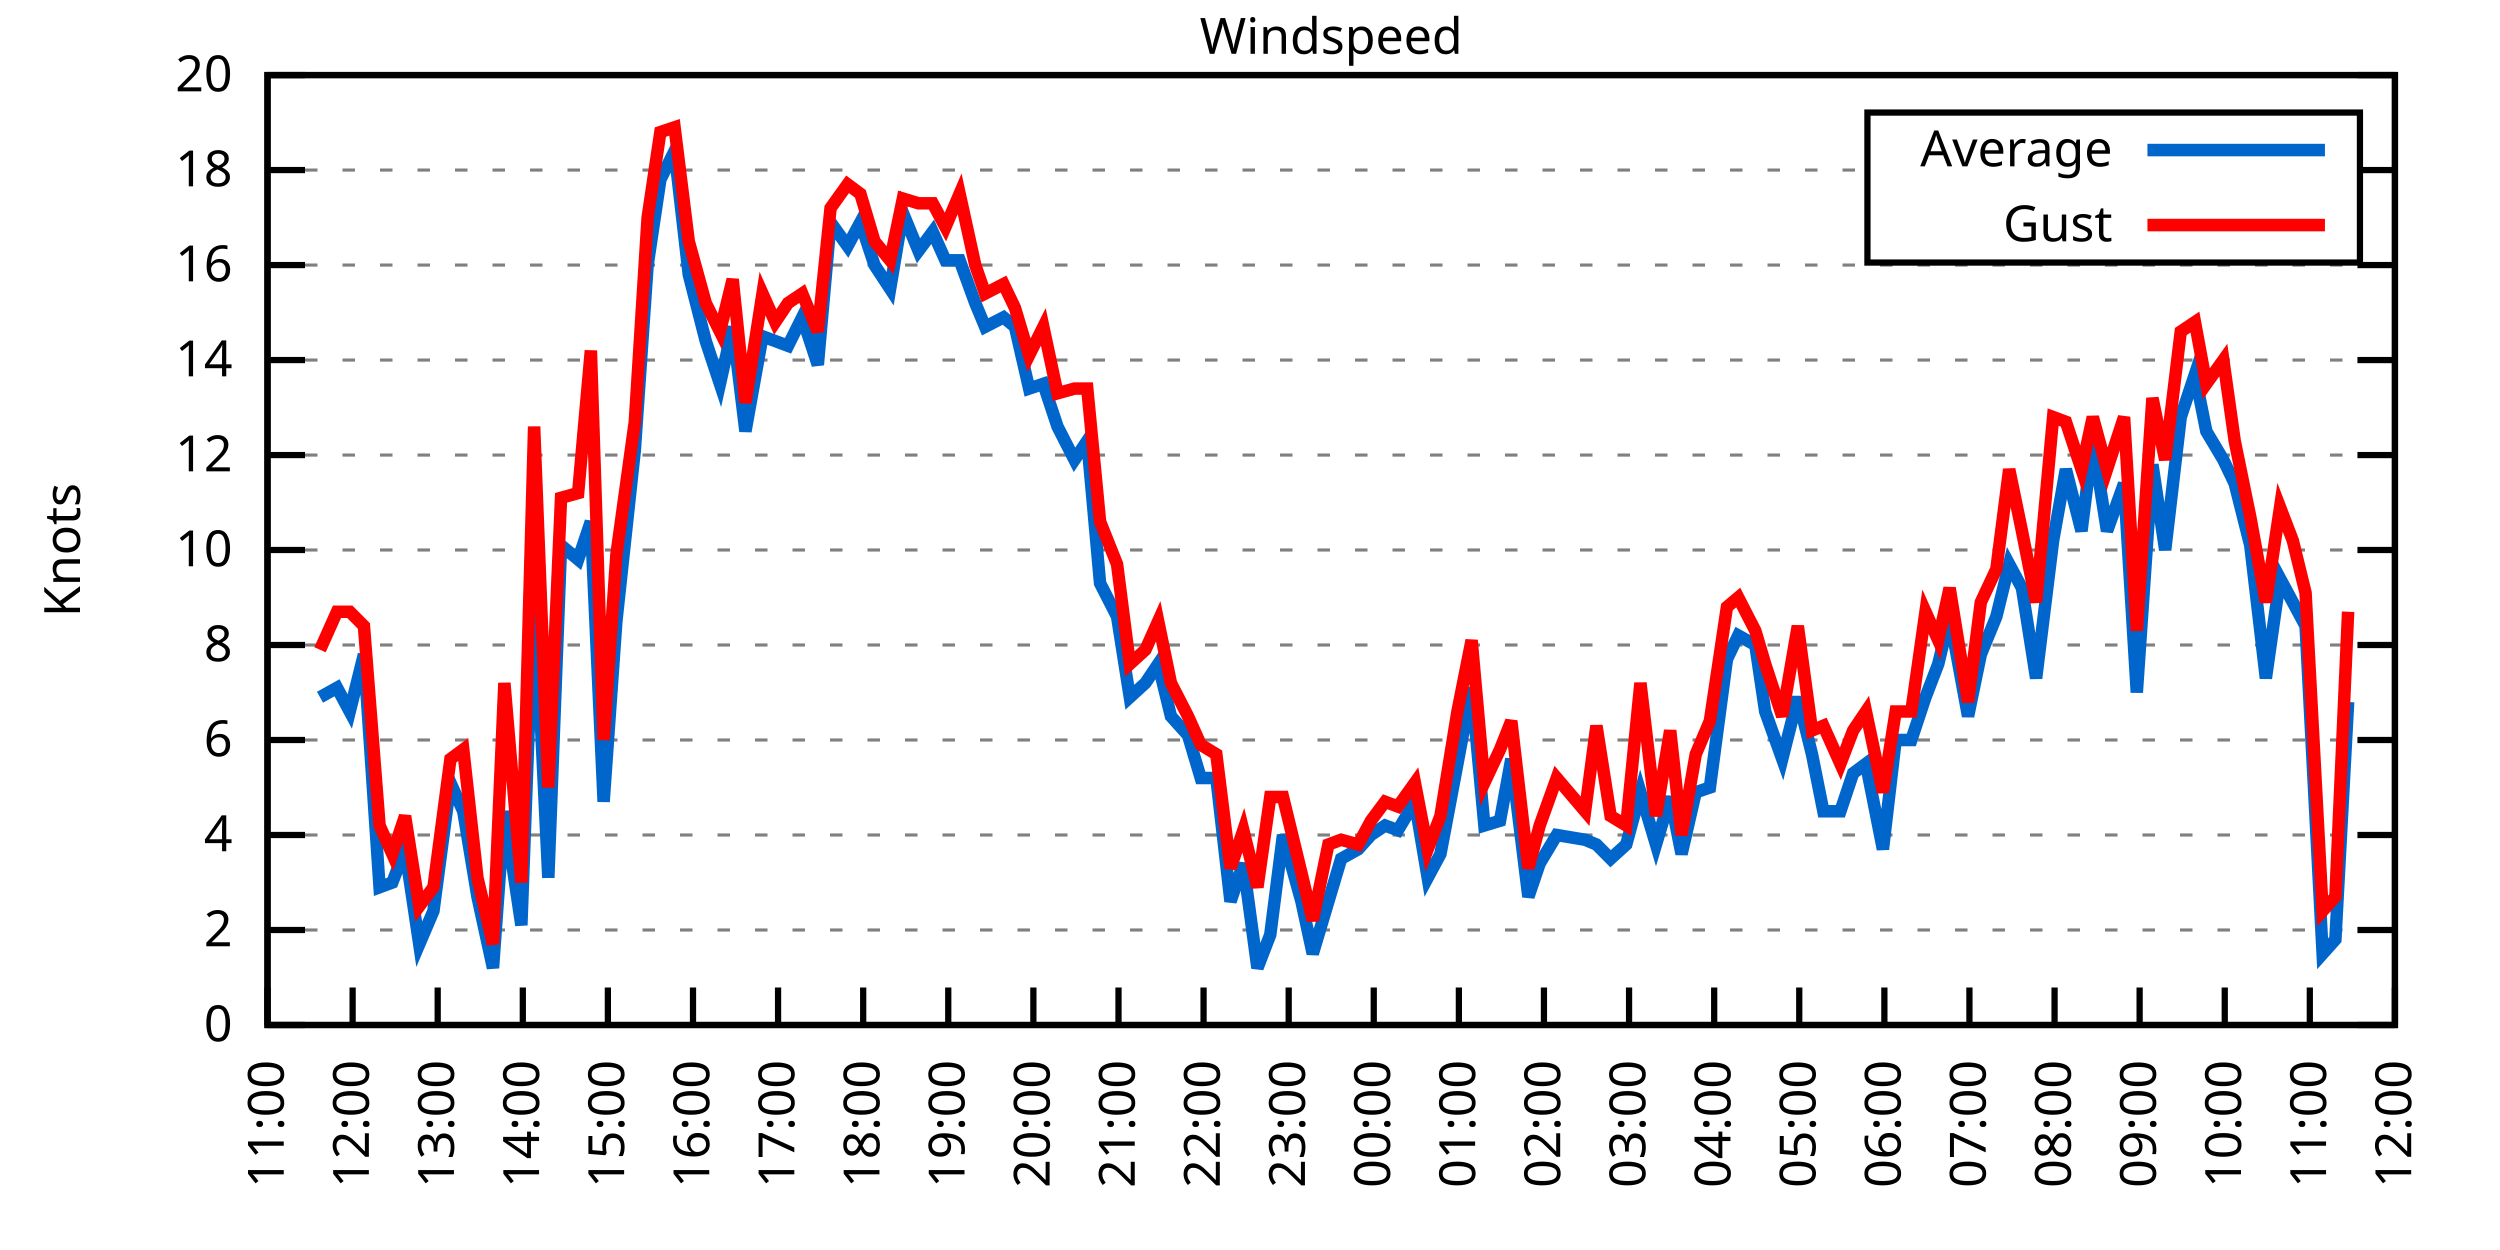
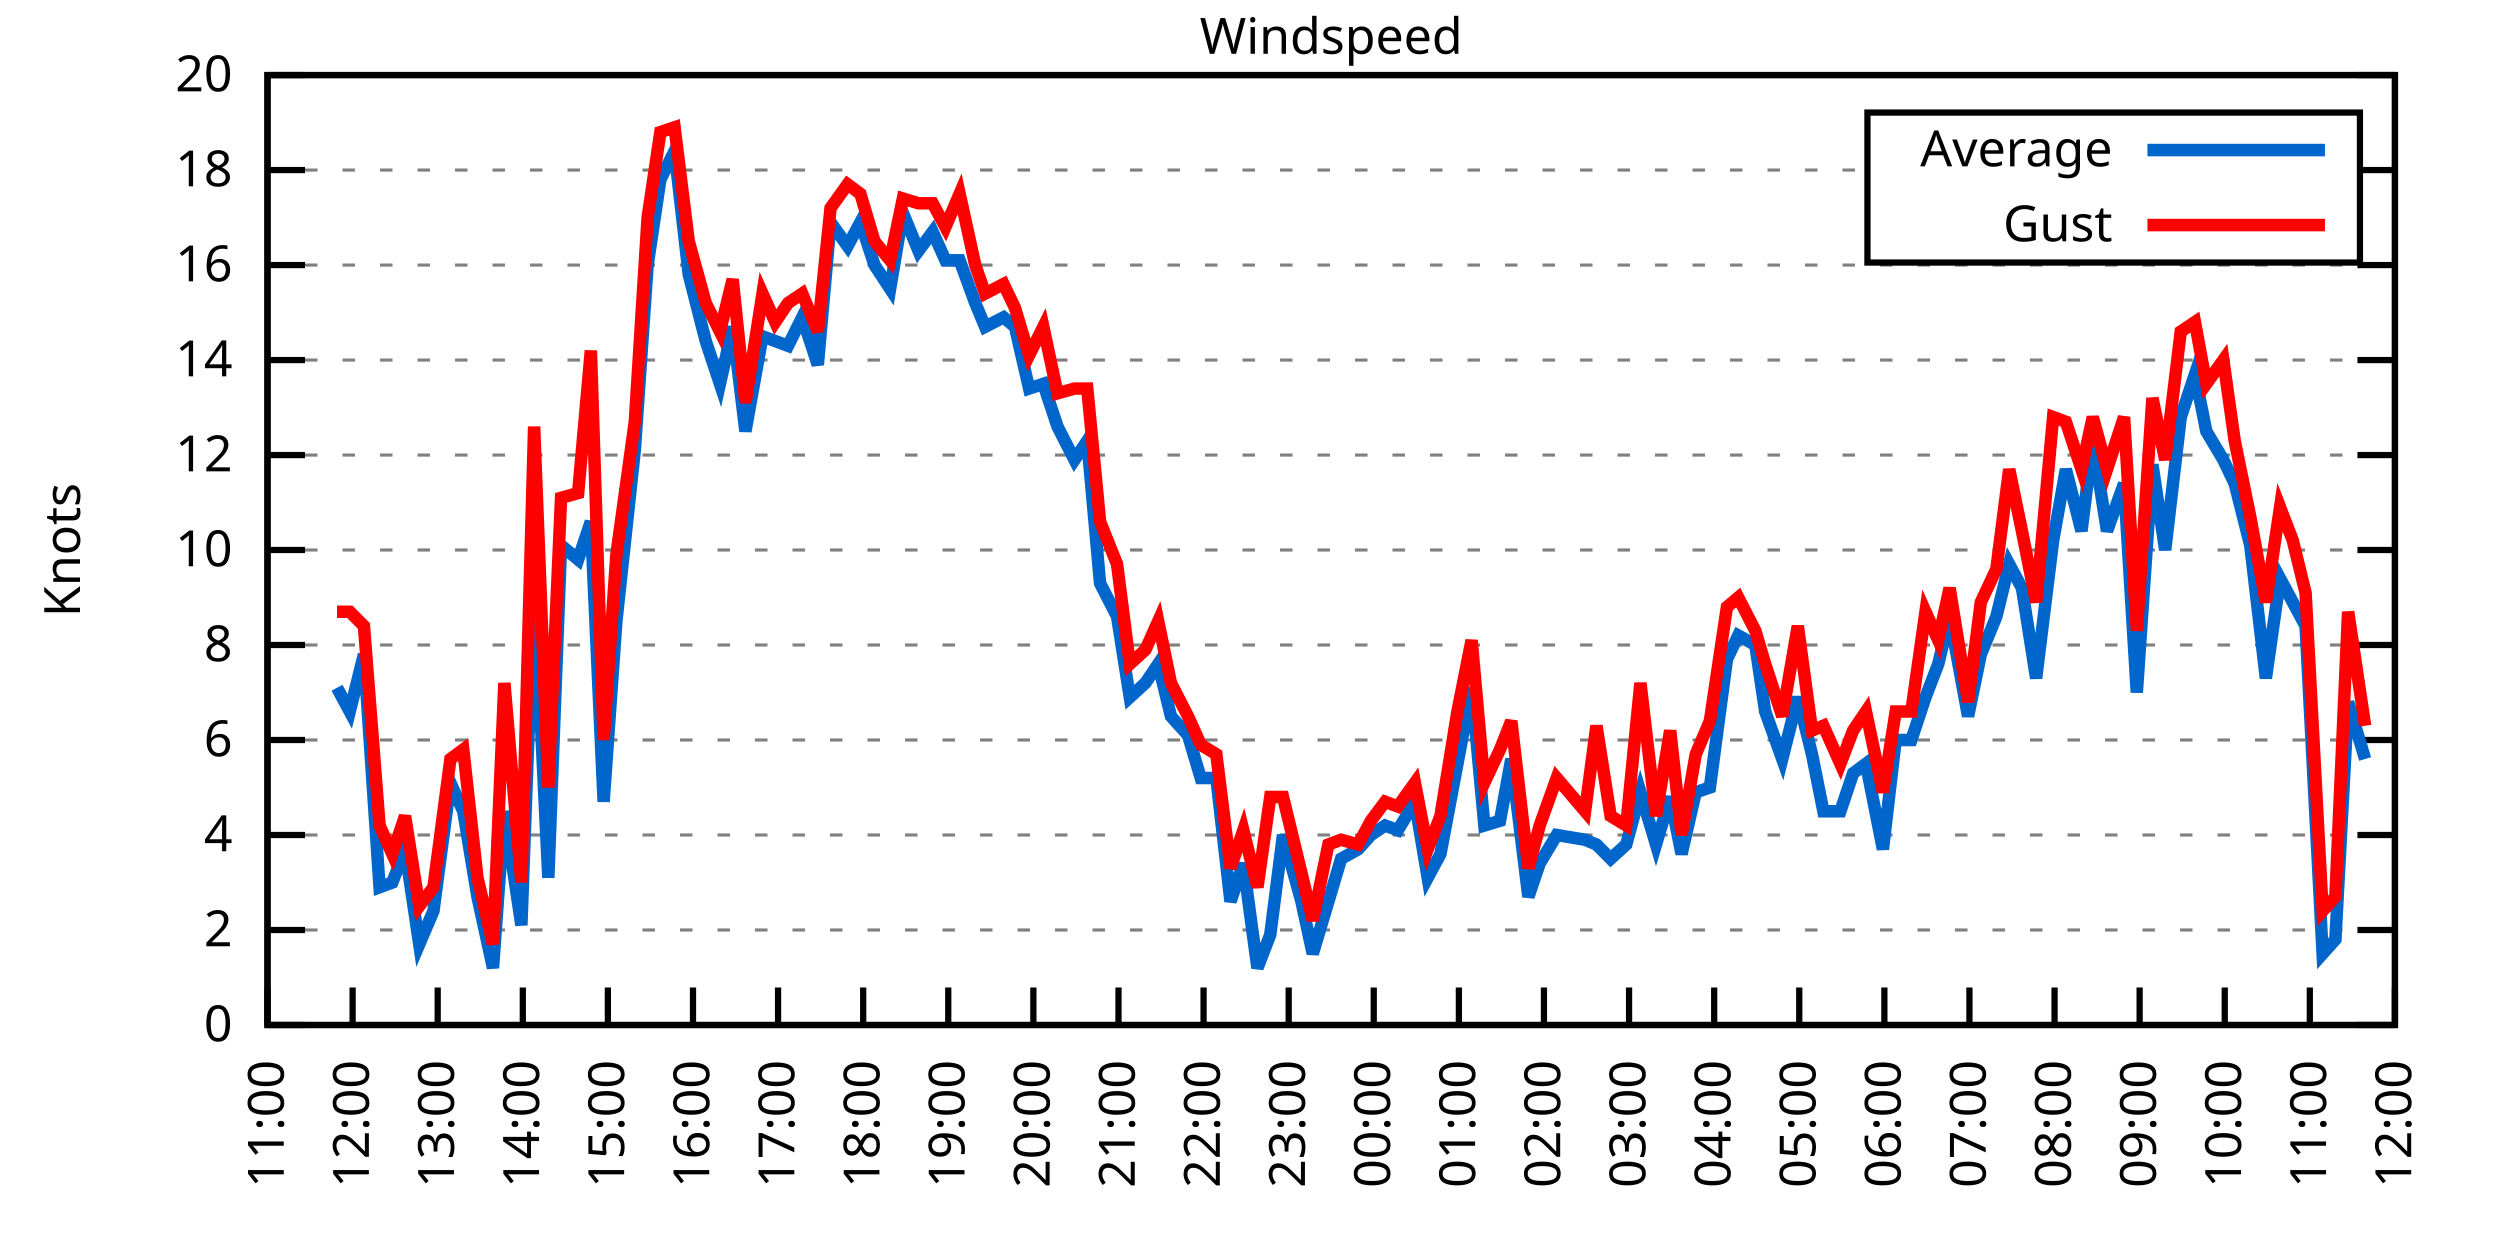
<svg xmlns="http://www.w3.org/2000/svg" xmlns:xlink="http://www.w3.org/1999/xlink" width="400" height="200" viewBox="0 0 400 200">
  <g id="gnuplot_canvas">
    <rect x="0" y="0" width="400" height="200" fill="none" />
    <defs>
      <circle id="gpDot" r="0.5" stroke-width="0.5" stroke="currentColor" />
      <path id="gpPt0" stroke-width="0.333" stroke="currentColor" d="M-1,0 h2 M0,-1 v2" />
      <path id="gpPt1" stroke-width="0.333" stroke="currentColor" d="M-1,-1 L1,1 M1,-1 L-1,1" />
      <path id="gpPt2" stroke-width="0.333" stroke="currentColor" d="M-1,0 L1,0 M0,-1 L0,1 M-1,-1 L1,1 M-1,1 L1,-1" />
      <rect id="gpPt3" stroke-width="0.333" stroke="currentColor" x="-1" y="-1" width="2" height="2" />
      <rect id="gpPt4" stroke-width="0.333" stroke="currentColor" fill="currentColor" x="-1" y="-1" width="2" height="2" />
      <circle id="gpPt5" stroke-width="0.333" stroke="currentColor" cx="0" cy="0" r="1" />
      <use xlink:href="#gpPt5" id="gpPt6" fill="currentColor" stroke="none" />
      <path id="gpPt7" stroke-width="0.333" stroke="currentColor" d="M0,-1.33 L-1.33,0.67 L1.33,0.67 z" />
      <use xlink:href="#gpPt7" id="gpPt8" fill="currentColor" stroke="none" />
      <use xlink:href="#gpPt7" id="gpPt9" stroke="currentColor" transform="rotate(180)" />
      <use xlink:href="#gpPt9" id="gpPt10" fill="currentColor" stroke="none" />
      <use xlink:href="#gpPt3" id="gpPt11" stroke="currentColor" transform="rotate(45)" />
      <use xlink:href="#gpPt11" id="gpPt12" fill="currentColor" stroke="none" />
      <path id="gpPt13" stroke-width="0.333" stroke="currentColor" d="M0,1.330 L1.265,0.411 L0.782,-1.067 L-0.782,-1.076 L-1.265,0.411 z" />
      <use xlink:href="#gpPt13" id="gpPt14" fill="currentColor" stroke="none" />
      <filter id="textbox" filterUnits="objectBoundingBox" x="0" y="0" height="1" width="1">
        <feFlood flood-color="white" flood-opacity="1" result="bgnd" />
        <feComposite in="SourceGraphic" in2="bgnd" operator="atop" />
      </filter>
      <filter id="greybox" filterUnits="objectBoundingBox" x="0" y="0" height="1" width="1">
        <feFlood flood-color="lightgrey" flood-opacity="1" result="grey" />
        <feComposite in="SourceGraphic" in2="grey" operator="atop" />
      </filter>
    </defs>
    <g fill="none" color="white" stroke="currentColor" stroke-width="1.00" stroke-linecap="butt" stroke-linejoin="miter">
</g>
    <g fill="none" color="black" stroke="currentColor" stroke-width="1.00" stroke-linecap="butt" stroke-linejoin="miter">
      <g stroke="none" shape-rendering="crispEdges">
        <polygon fill="rgb(255, 255, 255)" points="42.80,164.00 383.18,164.00 383.18,12.02 42.80,12.02 " />
      </g>
    </g>
    <g fill="none" color="black" stroke="currentColor" stroke-width="1.00" stroke-linecap="butt" stroke-linejoin="miter">
</g>
    <g fill="none" color="black" stroke="black" stroke-width="0.50" stroke-linecap="butt" stroke-linejoin="miter">
</g>
    <g fill="none" color="gray" stroke="currentColor" stroke-width="0.50" stroke-linecap="butt" stroke-linejoin="miter">
      <path stroke="gray" stroke-dasharray="2,4" class="gridline" d="M42.80,164.00 L383.19,164.00  " />
    </g>
    <g fill="none" color="gray" stroke="gray" stroke-width="1.00" stroke-linecap="butt" stroke-linejoin="miter">
</g>
    <g fill="none" color="black" stroke="currentColor" stroke-width="1.00" stroke-linecap="butt" stroke-linejoin="miter">
      <path stroke="black" d="M42.80,164.00 L48.80,164.00 M383.19,164.00 L377.19,164.00  " />
      <g transform="translate(37.20,166.60)" stroke="none" fill="black" font-family="Sans" font-size="8.00" text-anchor="end">
        <text>
          <tspan font-family="Sans"> 0</tspan>
        </text>
      </g>
    </g>
    <g fill="none" color="black" stroke="currentColor" stroke-width="1.00" stroke-linecap="butt" stroke-linejoin="miter">
</g>
    <g fill="none" color="black" stroke="black" stroke-width="0.50" stroke-linecap="butt" stroke-linejoin="miter">
</g>
    <g fill="none" color="gray" stroke="currentColor" stroke-width="0.50" stroke-linecap="butt" stroke-linejoin="miter">
      <path stroke="gray" stroke-dasharray="2,4" class="gridline" d="M42.80,148.80 L383.19,148.80  " />
    </g>
    <g fill="none" color="gray" stroke="gray" stroke-width="1.00" stroke-linecap="butt" stroke-linejoin="miter">
</g>
    <g fill="none" color="black" stroke="currentColor" stroke-width="1.00" stroke-linecap="butt" stroke-linejoin="miter">
      <path stroke="black" d="M42.80,148.80 L48.80,148.80 M383.19,148.80 L377.19,148.80  " />
      <g transform="translate(37.20,151.40)" stroke="none" fill="black" font-family="Sans" font-size="8.00" text-anchor="end">
        <text>
          <tspan font-family="Sans"> 2</tspan>
        </text>
      </g>
    </g>
    <g fill="none" color="black" stroke="currentColor" stroke-width="1.00" stroke-linecap="butt" stroke-linejoin="miter">
</g>
    <g fill="none" color="black" stroke="black" stroke-width="0.50" stroke-linecap="butt" stroke-linejoin="miter">
</g>
    <g fill="none" color="gray" stroke="currentColor" stroke-width="0.50" stroke-linecap="butt" stroke-linejoin="miter">
      <path stroke="gray" stroke-dasharray="2,4" class="gridline" d="M42.80,133.60 L383.19,133.60  " />
    </g>
    <g fill="none" color="gray" stroke="gray" stroke-width="1.00" stroke-linecap="butt" stroke-linejoin="miter">
</g>
    <g fill="none" color="black" stroke="currentColor" stroke-width="1.00" stroke-linecap="butt" stroke-linejoin="miter">
      <path stroke="black" d="M42.80,133.60 L48.80,133.60 M383.19,133.60 L377.19,133.60  " />
      <g transform="translate(37.20,136.20)" stroke="none" fill="black" font-family="Sans" font-size="8.00" text-anchor="end">
        <text>
          <tspan font-family="Sans"> 4</tspan>
        </text>
      </g>
    </g>
    <g fill="none" color="black" stroke="currentColor" stroke-width="1.00" stroke-linecap="butt" stroke-linejoin="miter">
</g>
    <g fill="none" color="black" stroke="black" stroke-width="0.50" stroke-linecap="butt" stroke-linejoin="miter">
</g>
    <g fill="none" color="gray" stroke="currentColor" stroke-width="0.50" stroke-linecap="butt" stroke-linejoin="miter">
      <path stroke="gray" stroke-dasharray="2,4" class="gridline" d="M42.80,118.40 L383.19,118.40  " />
    </g>
    <g fill="none" color="gray" stroke="gray" stroke-width="1.00" stroke-linecap="butt" stroke-linejoin="miter">
</g>
    <g fill="none" color="black" stroke="currentColor" stroke-width="1.00" stroke-linecap="butt" stroke-linejoin="miter">
      <path stroke="black" d="M42.80,118.40 L48.80,118.40 M383.19,118.40 L377.19,118.40  " />
      <g transform="translate(37.20,121.00)" stroke="none" fill="black" font-family="Sans" font-size="8.00" text-anchor="end">
        <text>
          <tspan font-family="Sans"> 6</tspan>
        </text>
      </g>
    </g>
    <g fill="none" color="black" stroke="currentColor" stroke-width="1.00" stroke-linecap="butt" stroke-linejoin="miter">
</g>
    <g fill="none" color="black" stroke="black" stroke-width="0.50" stroke-linecap="butt" stroke-linejoin="miter">
</g>
    <g fill="none" color="gray" stroke="currentColor" stroke-width="0.50" stroke-linecap="butt" stroke-linejoin="miter">
      <path stroke="gray" stroke-dasharray="2,4" class="gridline" d="M42.80,103.20 L383.19,103.20  " />
    </g>
    <g fill="none" color="gray" stroke="gray" stroke-width="1.00" stroke-linecap="butt" stroke-linejoin="miter">
</g>
    <g fill="none" color="black" stroke="currentColor" stroke-width="1.00" stroke-linecap="butt" stroke-linejoin="miter">
      <path stroke="black" d="M42.80,103.20 L48.80,103.20 M383.19,103.20 L377.19,103.20  " />
      <g transform="translate(37.20,105.80)" stroke="none" fill="black" font-family="Sans" font-size="8.00" text-anchor="end">
        <text>
          <tspan font-family="Sans"> 8</tspan>
        </text>
      </g>
    </g>
    <g fill="none" color="black" stroke="currentColor" stroke-width="1.00" stroke-linecap="butt" stroke-linejoin="miter">
</g>
    <g fill="none" color="black" stroke="black" stroke-width="0.50" stroke-linecap="butt" stroke-linejoin="miter">
</g>
    <g fill="none" color="gray" stroke="currentColor" stroke-width="0.50" stroke-linecap="butt" stroke-linejoin="miter">
      <path stroke="gray" stroke-dasharray="2,4" class="gridline" d="M42.80,88.00 L383.19,88.00  " />
    </g>
    <g fill="none" color="gray" stroke="gray" stroke-width="1.00" stroke-linecap="butt" stroke-linejoin="miter">
</g>
    <g fill="none" color="black" stroke="currentColor" stroke-width="1.00" stroke-linecap="butt" stroke-linejoin="miter">
      <path stroke="black" d="M42.80,88.00 L48.80,88.00 M383.19,88.00 L377.19,88.00  " />
      <g transform="translate(37.20,90.60)" stroke="none" fill="black" font-family="Sans" font-size="8.00" text-anchor="end">
        <text>
          <tspan font-family="Sans"> 10</tspan>
        </text>
      </g>
    </g>
    <g fill="none" color="black" stroke="currentColor" stroke-width="1.00" stroke-linecap="butt" stroke-linejoin="miter">
</g>
    <g fill="none" color="black" stroke="black" stroke-width="0.50" stroke-linecap="butt" stroke-linejoin="miter">
</g>
    <g fill="none" color="gray" stroke="currentColor" stroke-width="0.50" stroke-linecap="butt" stroke-linejoin="miter">
      <path stroke="gray" stroke-dasharray="2,4" class="gridline" d="M42.80,72.81 L383.19,72.81  " />
    </g>
    <g fill="none" color="gray" stroke="gray" stroke-width="1.00" stroke-linecap="butt" stroke-linejoin="miter">
</g>
    <g fill="none" color="black" stroke="currentColor" stroke-width="1.00" stroke-linecap="butt" stroke-linejoin="miter">
      <path stroke="black" d="M42.80,72.81 L48.80,72.81 M383.19,72.81 L377.19,72.81  " />
      <g transform="translate(37.20,75.41)" stroke="none" fill="black" font-family="Sans" font-size="8.00" text-anchor="end">
        <text>
          <tspan font-family="Sans"> 12</tspan>
        </text>
      </g>
    </g>
    <g fill="none" color="black" stroke="currentColor" stroke-width="1.00" stroke-linecap="butt" stroke-linejoin="miter">
</g>
    <g fill="none" color="black" stroke="black" stroke-width="0.50" stroke-linecap="butt" stroke-linejoin="miter">
</g>
    <g fill="none" color="gray" stroke="currentColor" stroke-width="0.50" stroke-linecap="butt" stroke-linejoin="miter">
      <path stroke="gray" stroke-dasharray="2,4" class="gridline" d="M42.80,57.61 L383.19,57.61  " />
    </g>
    <g fill="none" color="gray" stroke="gray" stroke-width="1.00" stroke-linecap="butt" stroke-linejoin="miter">
</g>
    <g fill="none" color="black" stroke="currentColor" stroke-width="1.00" stroke-linecap="butt" stroke-linejoin="miter">
      <path stroke="black" d="M42.80,57.61 L48.80,57.61 M383.19,57.61 L377.19,57.61  " />
      <g transform="translate(37.20,60.21)" stroke="none" fill="black" font-family="Sans" font-size="8.00" text-anchor="end">
        <text>
          <tspan font-family="Sans"> 14</tspan>
        </text>
      </g>
    </g>
    <g fill="none" color="black" stroke="currentColor" stroke-width="1.00" stroke-linecap="butt" stroke-linejoin="miter">
</g>
    <g fill="none" color="black" stroke="black" stroke-width="0.50" stroke-linecap="butt" stroke-linejoin="miter">
</g>
    <g fill="none" color="gray" stroke="currentColor" stroke-width="0.50" stroke-linecap="butt" stroke-linejoin="miter">
      <path stroke="gray" stroke-dasharray="2,4" class="gridline" d="M42.80,42.41 L383.19,42.41  " />
    </g>
    <g fill="none" color="gray" stroke="gray" stroke-width="1.00" stroke-linecap="butt" stroke-linejoin="miter">
</g>
    <g fill="none" color="black" stroke="currentColor" stroke-width="1.00" stroke-linecap="butt" stroke-linejoin="miter">
      <path stroke="black" d="M42.80,42.41 L48.80,42.41 M383.19,42.41 L377.19,42.41  " />
      <g transform="translate(37.20,45.01)" stroke="none" fill="black" font-family="Sans" font-size="8.00" text-anchor="end">
        <text>
          <tspan font-family="Sans"> 16</tspan>
        </text>
      </g>
    </g>
    <g fill="none" color="black" stroke="currentColor" stroke-width="1.00" stroke-linecap="butt" stroke-linejoin="miter">
</g>
    <g fill="none" color="black" stroke="black" stroke-width="0.50" stroke-linecap="butt" stroke-linejoin="miter">
</g>
    <g fill="none" color="gray" stroke="currentColor" stroke-width="0.50" stroke-linecap="butt" stroke-linejoin="miter">
      <path stroke="gray" stroke-dasharray="2,4" class="gridline" d="M42.80,27.21 L298.79,27.21 M377.59,27.21 L383.19,27.21  " />
    </g>
    <g fill="none" color="gray" stroke="gray" stroke-width="1.00" stroke-linecap="butt" stroke-linejoin="miter">
</g>
    <g fill="none" color="black" stroke="currentColor" stroke-width="1.00" stroke-linecap="butt" stroke-linejoin="miter">
      <path stroke="black" d="M42.80,27.21 L48.80,27.21 M383.19,27.21 L377.19,27.21  " />
      <g transform="translate(37.20,29.81)" stroke="none" fill="black" font-family="Sans" font-size="8.00" text-anchor="end">
        <text>
          <tspan font-family="Sans"> 18</tspan>
        </text>
      </g>
    </g>
    <g fill="none" color="black" stroke="currentColor" stroke-width="1.00" stroke-linecap="butt" stroke-linejoin="miter">
</g>
    <g fill="none" color="black" stroke="black" stroke-width="0.50" stroke-linecap="butt" stroke-linejoin="miter">
</g>
    <g fill="none" color="gray" stroke="currentColor" stroke-width="0.50" stroke-linecap="butt" stroke-linejoin="miter">
      <path stroke="gray" stroke-dasharray="2,4" class="gridline" d="M42.80,12.01 L383.19,12.01  " />
    </g>
    <g fill="none" color="gray" stroke="gray" stroke-width="1.00" stroke-linecap="butt" stroke-linejoin="miter">
</g>
    <g fill="none" color="black" stroke="currentColor" stroke-width="1.00" stroke-linecap="butt" stroke-linejoin="miter">
      <path stroke="black" d="M42.80,12.01 L48.80,12.01 M383.19,12.01 L377.19,12.01  " />
      <g transform="translate(37.20,14.61)" stroke="none" fill="black" font-family="Sans" font-size="8.00" text-anchor="end">
        <text>
          <tspan font-family="Sans"> 20</tspan>
        </text>
      </g>
    </g>
    <g fill="none" color="black" stroke="currentColor" stroke-width="1.00" stroke-linecap="butt" stroke-linejoin="miter">
      <path stroke="black" d="M42.80,164.00 L42.80,158.00  " />
      <g transform="translate(45.40,169.60) rotate(270.00)" stroke="none" fill="black" font-family="Sans" font-size="8.00" text-anchor="end">
        <text>
          <tspan font-family="Sans">11:00</tspan>
        </text>
      </g>
    </g>
    <g fill="none" color="black" stroke="currentColor" stroke-width="1.00" stroke-linecap="butt" stroke-linejoin="miter">
      <path stroke="black" d="M56.42,164.00 L56.42,158.00  " />
      <g transform="translate(59.02,169.60) rotate(270.00)" stroke="none" fill="black" font-family="Sans" font-size="8.00" text-anchor="end">
        <text>
          <tspan font-family="Sans">12:00</tspan>
        </text>
      </g>
    </g>
    <g fill="none" color="black" stroke="currentColor" stroke-width="1.00" stroke-linecap="butt" stroke-linejoin="miter">
      <path stroke="black" d="M70.03,164.00 L70.03,158.00  " />
      <g transform="translate(72.63,169.60) rotate(270.00)" stroke="none" fill="black" font-family="Sans" font-size="8.00" text-anchor="end">
        <text>
          <tspan font-family="Sans">13:00</tspan>
        </text>
      </g>
    </g>
    <g fill="none" color="black" stroke="currentColor" stroke-width="1.00" stroke-linecap="butt" stroke-linejoin="miter">
      <path stroke="black" d="M83.65,164.00 L83.65,158.00  " />
      <g transform="translate(86.25,169.60) rotate(270.00)" stroke="none" fill="black" font-family="Sans" font-size="8.00" text-anchor="end">
        <text>
          <tspan font-family="Sans">14:00</tspan>
        </text>
      </g>
    </g>
    <g fill="none" color="black" stroke="currentColor" stroke-width="1.00" stroke-linecap="butt" stroke-linejoin="miter">
      <path stroke="black" d="M97.26,164.00 L97.26,158.00  " />
      <g transform="translate(99.86,169.60) rotate(270.00)" stroke="none" fill="black" font-family="Sans" font-size="8.00" text-anchor="end">
        <text>
          <tspan font-family="Sans">15:00</tspan>
        </text>
      </g>
    </g>
    <g fill="none" color="black" stroke="currentColor" stroke-width="1.00" stroke-linecap="butt" stroke-linejoin="miter">
      <path stroke="black" d="M110.88,164.00 L110.88,158.00  " />
      <g transform="translate(113.48,169.60) rotate(270.00)" stroke="none" fill="black" font-family="Sans" font-size="8.00" text-anchor="end">
        <text>
          <tspan font-family="Sans">16:00</tspan>
        </text>
      </g>
    </g>
    <g fill="none" color="black" stroke="currentColor" stroke-width="1.00" stroke-linecap="butt" stroke-linejoin="miter">
      <path stroke="black" d="M124.49,164.00 L124.49,158.00  " />
      <g transform="translate(127.09,169.60) rotate(270.00)" stroke="none" fill="black" font-family="Sans" font-size="8.00" text-anchor="end">
        <text>
          <tspan font-family="Sans">17:00</tspan>
        </text>
      </g>
    </g>
    <g fill="none" color="black" stroke="currentColor" stroke-width="1.00" stroke-linecap="butt" stroke-linejoin="miter">
      <path stroke="black" d="M138.11,164.00 L138.11,158.00  " />
      <g transform="translate(140.71,169.60) rotate(270.00)" stroke="none" fill="black" font-family="Sans" font-size="8.00" text-anchor="end">
        <text>
          <tspan font-family="Sans">18:00</tspan>
        </text>
      </g>
    </g>
    <g fill="none" color="black" stroke="currentColor" stroke-width="1.00" stroke-linecap="butt" stroke-linejoin="miter">
      <path stroke="black" d="M151.72,164.00 L151.72,158.00  " />
      <g transform="translate(154.32,169.60) rotate(270.00)" stroke="none" fill="black" font-family="Sans" font-size="8.00" text-anchor="end">
        <text>
          <tspan font-family="Sans">19:00</tspan>
        </text>
      </g>
    </g>
    <g fill="none" color="black" stroke="currentColor" stroke-width="1.00" stroke-linecap="butt" stroke-linejoin="miter">
      <path stroke="black" d="M165.34,164.00 L165.34,158.00  " />
      <g transform="translate(167.94,169.60) rotate(270.00)" stroke="none" fill="black" font-family="Sans" font-size="8.00" text-anchor="end">
        <text>
          <tspan font-family="Sans">20:00</tspan>
        </text>
      </g>
    </g>
    <g fill="none" color="black" stroke="currentColor" stroke-width="1.00" stroke-linecap="butt" stroke-linejoin="miter">
      <path stroke="black" d="M178.96,164.00 L178.96,158.00  " />
      <g transform="translate(181.56,169.60) rotate(270.00)" stroke="none" fill="black" font-family="Sans" font-size="8.00" text-anchor="end">
        <text>
          <tspan font-family="Sans">21:00</tspan>
        </text>
      </g>
    </g>
    <g fill="none" color="black" stroke="currentColor" stroke-width="1.00" stroke-linecap="butt" stroke-linejoin="miter">
      <path stroke="black" d="M192.57,164.00 L192.57,158.00  " />
      <g transform="translate(195.17,169.60) rotate(270.00)" stroke="none" fill="black" font-family="Sans" font-size="8.00" text-anchor="end">
        <text>
          <tspan font-family="Sans">22:00</tspan>
        </text>
      </g>
    </g>
    <g fill="none" color="black" stroke="currentColor" stroke-width="1.00" stroke-linecap="butt" stroke-linejoin="miter">
      <path stroke="black" d="M206.19,164.00 L206.19,158.00  " />
      <g transform="translate(208.79,169.60) rotate(270.00)" stroke="none" fill="black" font-family="Sans" font-size="8.00" text-anchor="end">
        <text>
          <tspan font-family="Sans">23:00</tspan>
        </text>
      </g>
    </g>
    <g fill="none" color="black" stroke="currentColor" stroke-width="1.00" stroke-linecap="butt" stroke-linejoin="miter">
      <path stroke="black" d="M219.80,164.00 L219.80,158.00  " />
      <g transform="translate(222.40,169.60) rotate(270.00)" stroke="none" fill="black" font-family="Sans" font-size="8.00" text-anchor="end">
        <text>
          <tspan font-family="Sans">00:00</tspan>
        </text>
      </g>
    </g>
    <g fill="none" color="black" stroke="currentColor" stroke-width="1.00" stroke-linecap="butt" stroke-linejoin="miter">
      <path stroke="black" d="M233.42,164.00 L233.42,158.00  " />
      <g transform="translate(236.02,169.60) rotate(270.00)" stroke="none" fill="black" font-family="Sans" font-size="8.00" text-anchor="end">
        <text>
          <tspan font-family="Sans">01:00</tspan>
        </text>
      </g>
    </g>
    <g fill="none" color="black" stroke="currentColor" stroke-width="1.00" stroke-linecap="butt" stroke-linejoin="miter">
      <path stroke="black" d="M247.03,164.00 L247.03,158.00  " />
      <g transform="translate(249.63,169.60) rotate(270.00)" stroke="none" fill="black" font-family="Sans" font-size="8.00" text-anchor="end">
        <text>
          <tspan font-family="Sans">02:00</tspan>
        </text>
      </g>
    </g>
    <g fill="none" color="black" stroke="currentColor" stroke-width="1.00" stroke-linecap="butt" stroke-linejoin="miter">
      <path stroke="black" d="M260.65,164.00 L260.65,158.00  " />
      <g transform="translate(263.25,169.60) rotate(270.00)" stroke="none" fill="black" font-family="Sans" font-size="8.00" text-anchor="end">
        <text>
          <tspan font-family="Sans">03:00</tspan>
        </text>
      </g>
    </g>
    <g fill="none" color="black" stroke="currentColor" stroke-width="1.00" stroke-linecap="butt" stroke-linejoin="miter">
      <path stroke="black" d="M274.27,164.00 L274.27,158.00  " />
      <g transform="translate(276.87,169.60) rotate(270.00)" stroke="none" fill="black" font-family="Sans" font-size="8.00" text-anchor="end">
        <text>
          <tspan font-family="Sans">04:00</tspan>
        </text>
      </g>
    </g>
    <g fill="none" color="black" stroke="currentColor" stroke-width="1.00" stroke-linecap="butt" stroke-linejoin="miter">
      <path stroke="black" d="M287.88,164.00 L287.88,158.00  " />
      <g transform="translate(290.48,169.60) rotate(270.00)" stroke="none" fill="black" font-family="Sans" font-size="8.00" text-anchor="end">
        <text>
          <tspan font-family="Sans">05:00</tspan>
        </text>
      </g>
    </g>
    <g fill="none" color="black" stroke="currentColor" stroke-width="1.00" stroke-linecap="butt" stroke-linejoin="miter">
      <path stroke="black" d="M301.50,164.00 L301.50,158.00  " />
      <g transform="translate(304.10,169.60) rotate(270.00)" stroke="none" fill="black" font-family="Sans" font-size="8.00" text-anchor="end">
        <text>
          <tspan font-family="Sans">06:00</tspan>
        </text>
      </g>
    </g>
    <g fill="none" color="black" stroke="currentColor" stroke-width="1.00" stroke-linecap="butt" stroke-linejoin="miter">
      <path stroke="black" d="M315.11,164.00 L315.11,158.00  " />
      <g transform="translate(317.71,169.60) rotate(270.00)" stroke="none" fill="black" font-family="Sans" font-size="8.00" text-anchor="end">
        <text>
          <tspan font-family="Sans">07:00</tspan>
        </text>
      </g>
    </g>
    <g fill="none" color="black" stroke="currentColor" stroke-width="1.00" stroke-linecap="butt" stroke-linejoin="miter">
      <path stroke="black" d="M328.73,164.00 L328.73,158.00  " />
      <g transform="translate(331.33,169.60) rotate(270.00)" stroke="none" fill="black" font-family="Sans" font-size="8.00" text-anchor="end">
        <text>
          <tspan font-family="Sans">08:00</tspan>
        </text>
      </g>
    </g>
    <g fill="none" color="black" stroke="currentColor" stroke-width="1.00" stroke-linecap="butt" stroke-linejoin="miter">
      <path stroke="black" d="M342.34,164.00 L342.34,158.00  " />
      <g transform="translate(344.94,169.60) rotate(270.00)" stroke="none" fill="black" font-family="Sans" font-size="8.00" text-anchor="end">
        <text>
          <tspan font-family="Sans">09:00</tspan>
        </text>
      </g>
    </g>
    <g fill="none" color="black" stroke="currentColor" stroke-width="1.00" stroke-linecap="butt" stroke-linejoin="miter">
      <path stroke="black" d="M355.96,164.00 L355.96,158.00  " />
      <g transform="translate(358.56,169.60) rotate(270.00)" stroke="none" fill="black" font-family="Sans" font-size="8.00" text-anchor="end">
        <text>
          <tspan font-family="Sans">10:00</tspan>
        </text>
      </g>
    </g>
    <g fill="none" color="black" stroke="currentColor" stroke-width="1.00" stroke-linecap="butt" stroke-linejoin="miter">
      <path stroke="black" d="M369.57,164.00 L369.57,158.00  " />
      <g transform="translate(372.17,169.60) rotate(270.00)" stroke="none" fill="black" font-family="Sans" font-size="8.00" text-anchor="end">
        <text>
          <tspan font-family="Sans">11:00</tspan>
        </text>
      </g>
    </g>
    <g fill="none" color="black" stroke="currentColor" stroke-width="1.00" stroke-linecap="butt" stroke-linejoin="miter">
      <path stroke="black" d="M383.19,164.00 L383.19,158.00  " />
      <g transform="translate(385.79,169.60) rotate(270.00)" stroke="none" fill="black" font-family="Sans" font-size="8.00" text-anchor="end">
        <text>
          <tspan font-family="Sans">12:00</tspan>
        </text>
      </g>
    </g>
    <g fill="none" color="black" stroke="currentColor" stroke-width="1.00" stroke-linecap="butt" stroke-linejoin="miter">
</g>
    <g fill="none" color="black" stroke="currentColor" stroke-width="1.00" stroke-linecap="butt" stroke-linejoin="miter">
      <path stroke="black" d="M42.80,12.01 L42.80,164.00 L383.19,164.00 L383.19,12.01 L42.80,12.01 Z  " />
    </g>
    <g fill="none" color="black" stroke="currentColor" stroke-width="1.00" stroke-linecap="butt" stroke-linejoin="miter">
</g>
    <g fill="none" color="black" stroke="currentColor" stroke-width="1.00" stroke-linecap="butt" stroke-linejoin="miter">
      <path stroke="black" d="M298.79,42.01 L298.79,18.01 L377.59,18.01 L377.59,42.01 L298.79,42.01 Z  " />
    </g>
    <g id="Windspeed_plot_1">
      <g fill="none" color="white" stroke="black" stroke-width="2.00" stroke-linecap="butt" stroke-linejoin="miter">
</g>
      <g fill="none" color="black" stroke="currentColor" stroke-width="2.00" stroke-linecap="butt" stroke-linejoin="miter">
        <g transform="translate(337.99,26.61)" stroke="none" fill="black" font-family="Sans" font-size="8.00" text-anchor="end">
          <text>
            <tspan font-family="Sans">Average</tspan>
          </text>
        </g>
      </g>
      <g fill="none" color="black" stroke="currentColor" stroke-width="2.00" stroke-linecap="butt" stroke-linejoin="miter">
-         <path stroke="rgb(  0, 102, 204)" d="M343.59,24.01 L371.99,24.01 M51.20,111.56 L53.92,110.04 L55.96,113.84 L58.23,104.72 L60.73,141.96 L62.77,141.20   L64.81,135.88 L67.08,151.08 L69.35,145.76 L72.07,125.24 L74.12,129.80 L76.39,143.48 L78.88,154.88 L80.70,129.80   L83.42,148.04 L85.46,93.32 L87.73,140.44 L89.77,87.25 L92.50,89.52 L94.54,83.45 L96.58,128.28 L98.62,99.40   L101.57,72.05 L103.62,42.41 L105.66,28.73 L107.93,24.17 L110.20,43.93 L112.92,54.57 L115.19,61.41 L117.23,52.29   L119.27,69.01 L122.00,53.81 L124.04,54.57 L126.08,55.33 L128.35,50.77 L130.85,58.37 L132.89,35.57 L135.61,39.37   L137.66,35.57 L139.92,42.41 L142.42,46.21 L144.46,34.05 L146.96,40.13 L149.23,37.09 L151.27,41.65 L153.54,41.65   L156.04,48.49 L157.62,52.29 L160.57,50.77 L162.39,52.29 L164.66,62.17 L166.93,61.41 L169.20,68.25 L171.92,73.57   L173.96,70.53 L176.01,93.32 L178.73,98.64 L180.77,111.56 L183.27,109.28 L185.31,106.24 L187.35,114.60 L190.08,117.64   L192.12,124.48 L194.61,124.48 L196.88,144.24 L198.93,138.16 L201.19,154.88 L203.24,149.56 L205.28,133.60 L208.23,144.24   L210.04,152.60 L212.54,144.24 L214.58,137.40 L217.31,135.88 L219.35,133.60 L221.62,132.08 L223.66,132.84 L226.38,128.28   L228.43,140.44 L230.47,136.64 L233.19,122.20 L235.46,110.04 L237.50,132.08 L240.00,131.32 L241.81,121.44 L244.54,143.48   L246.35,138.16 L249.08,133.60 L253.61,134.36 L255.43,135.12 L257.70,137.40 L260.20,135.12 L262.47,126.76 L264.96,135.12   L267.23,127.52 L269.05,136.64 L271.32,126.76 L273.58,126.00 L276.31,105.48 L278.12,101.68 L280.85,103.20 L282.43,113.84   L285.16,121.44 L287.65,111.56 L289.92,120.68 L291.74,129.80 L294.46,129.80 L296.50,123.72 L298.55,122.20 L301.27,135.88   L303.31,118.40 L305.81,118.40 L308.08,111.56 L310.12,106.24 L311.94,98.64 L314.89,114.60 L316.93,104.72 L319.42,98.64   L321.47,90.28 L323.51,94.08 L325.78,108.52 L328.50,86.49 L330.54,75.09 L333.04,84.97 L334.85,70.53 L337.12,84.97   L339.85,77.37 L341.89,110.80 L344.39,74.33 L346.43,88.00 L348.92,66.73 L351.19,59.89 L353.01,69.01 L355.73,73.57   L357.55,77.37 L360.04,87.25 L362.54,108.52 L364.81,92.56 L366.85,96.36 L368.89,100.16 L371.62,152.60 L373.66,150.32   L375.70,112.32  " />
+         <path stroke="rgb(  0, 102, 204)" d="M343.59,24.01 L371.99,24.01 M53.92,110.04 L55.96,113.84 L58.23,104.72 L60.73,141.96 L62.77,141.20 L64.81,135.88   L67.08,151.08 L69.35,145.76 L72.07,125.24 L74.12,129.80 L76.39,143.48 L78.88,154.88 L80.70,129.80 L83.42,148.04   L85.46,93.32 L87.73,140.44 L89.77,87.25 L92.50,89.52 L94.54,83.45 L96.58,128.28 L98.62,99.40 L101.57,72.05   L103.62,42.41 L105.66,28.73 L107.93,24.17 L110.20,43.93 L112.92,54.57 L115.19,61.41 L117.23,52.29 L119.27,69.01   L122.00,53.81 L124.04,54.57 L126.08,55.33 L128.35,50.77 L130.85,58.37 L132.89,35.57 L135.61,39.37 L137.66,35.57   L139.92,42.41 L142.42,46.21 L144.46,34.05 L146.96,40.13 L149.23,37.09 L151.27,41.65 L153.54,41.65 L156.04,48.49   L157.62,52.29 L160.57,50.77 L162.39,52.29 L164.66,62.17 L166.93,61.41 L169.20,68.25 L171.92,73.57 L173.96,70.53   L176.01,93.32 L178.73,98.64 L180.77,111.56 L183.27,109.28 L185.31,106.24 L187.35,114.60 L190.08,117.64 L192.12,124.48   L194.61,124.48 L196.88,144.24 L198.93,138.16 L201.19,154.88 L203.24,149.56 L205.28,133.60 L208.23,144.24 L210.04,152.60   L212.54,144.24 L214.58,137.40 L217.31,135.88 L219.35,133.60 L221.62,132.08 L223.66,132.84 L226.38,128.28 L228.43,140.44   L230.47,136.64 L233.19,122.20 L235.46,110.04 L237.50,132.08 L240.00,131.32 L241.81,121.44 L244.54,143.48 L246.35,138.16   L249.08,133.60 L253.61,134.36 L255.43,135.12 L257.70,137.40 L260.20,135.12 L262.47,126.76 L264.96,135.12 L267.23,127.52   L269.05,136.64 L271.32,126.76 L273.58,126.00 L276.31,105.48 L278.12,101.68 L280.85,103.20 L282.43,113.84 L285.16,121.44   L287.65,111.56 L289.92,120.68 L291.74,129.80 L294.46,129.80 L296.50,123.72 L298.55,122.20 L301.27,135.88 L303.31,118.40   L305.81,118.40 L308.08,111.56 L310.12,106.24 L311.94,98.64 L314.89,114.60 L316.93,104.72 L319.42,98.64 L321.47,90.28   L323.51,94.08 L325.78,108.52 L328.50,86.49 L330.54,75.09 L333.04,84.97 L334.85,70.53 L337.12,84.97 L339.85,77.37   L341.89,110.80 L344.39,74.33 L346.43,88.00 L348.92,66.73 L351.19,59.89 L353.01,69.01 L355.73,73.57 L357.55,77.37   L360.04,87.25 L362.54,108.52 L364.81,92.56 L366.85,96.36 L368.89,100.16 L371.62,152.60 L373.66,150.32 L375.70,112.32   L378.42,121.44  " />
      </g>
    </g>
    <g id="Windspeed_plot_2">
      <g fill="none" color="black" stroke="currentColor" stroke-width="2.00" stroke-linecap="butt" stroke-linejoin="miter">
        <g transform="translate(337.99,38.61)" stroke="none" fill="black" font-family="Sans" font-size="8.00" text-anchor="end">
          <text>
            <tspan font-family="Sans">Gust</tspan>
          </text>
        </g>
      </g>
      <g fill="none" color="black" stroke="currentColor" stroke-width="2.00" stroke-linecap="butt" stroke-linejoin="miter">
-         <path stroke="rgb(255,   0,   0)" d="M343.59,36.01 L371.99,36.01 M51.20,103.96 L53.92,97.88 L55.96,97.88 L58.23,100.16 L60.73,132.08 L62.77,136.64   L64.81,130.56 L67.08,145.00 L69.35,141.96 L72.07,121.44 L74.12,119.92 L76.39,140.44 L78.88,151.08 L80.70,109.28   L83.42,141.20 L85.46,68.25 L87.73,126.00 L89.77,79.65 L92.50,78.89 L94.54,56.09 L96.58,118.40 L98.62,88.76   L101.57,67.49 L103.62,34.81 L105.66,21.13 L107.93,20.37 L110.20,38.61 L112.92,48.49 L115.19,53.05 L117.23,44.69   L119.27,64.45 L122.00,46.97 L124.04,51.53 L126.08,48.49 L128.35,46.97 L130.85,53.05 L132.89,33.29 L135.61,29.49   L137.66,31.01 L139.92,38.61 L142.42,41.65 L144.46,31.77 L146.96,32.53 L149.23,32.53 L151.27,36.33 L153.54,31.01   L156.04,42.41 L157.62,46.97 L160.57,45.45 L162.39,49.25 L164.66,56.85 L166.93,52.29 L169.20,62.93 L171.92,62.17   L173.96,62.17 L176.01,83.45 L178.73,90.28 L180.77,106.24 L183.27,103.96 L185.31,99.40 L187.35,109.28 L190.08,114.60   L192.12,119.16 L194.61,120.68 L196.88,138.92 L198.93,132.84 L201.19,141.96 L203.24,127.52 L205.28,127.52 L208.23,139.68   L210.04,147.28 L212.54,135.12 L214.58,134.36 L217.31,135.12 L219.35,131.32 L221.62,128.28 L223.66,129.04 L226.38,125.24   L228.43,135.88 L230.47,130.56 L233.19,113.84 L235.46,102.44 L237.50,125.24 L240.00,119.92 L241.81,115.36 L244.54,138.92   L246.35,132.08 L249.08,124.48 L253.61,129.80 L255.43,116.12 L257.70,130.56 L260.20,132.08 L262.47,109.28 L264.96,130.56   L267.23,116.88 L269.05,133.60 L271.32,120.68 L273.58,115.36 L276.31,97.12 L278.12,95.60 L280.85,100.92 L282.43,106.24   L285.16,114.60 L287.65,100.16 L289.92,116.88 L291.74,116.12 L294.46,122.20 L296.50,116.88 L298.55,113.84 L301.27,126.76   L303.31,113.84 L305.81,113.84 L308.08,97.88 L310.12,102.44 L311.94,94.08 L314.89,112.32 L316.93,96.36 L319.42,91.04   L321.47,75.09 L323.51,84.97 L325.78,96.36 L328.50,66.73 L330.54,67.49 L333.04,75.09 L334.85,66.73 L337.12,75.09   L339.85,66.73 L341.89,100.92 L344.39,63.69 L346.43,73.57 L348.92,53.05 L351.19,51.53 L353.01,61.41 L355.73,57.61   L357.55,70.53 L360.04,82.69 L362.54,96.36 L364.81,81.17 L366.85,86.49 L368.89,94.84 L371.62,145.76 L373.66,143.48   L375.70,97.88  " />
+         <path stroke="rgb(255,   0,   0)" d="M343.59,36.01 L371.99,36.01 M53.92,97.88 L55.96,97.88 L58.23,100.16 L60.73,132.08 L62.77,136.64 L64.81,130.56   L67.08,145.00 L69.35,141.96 L72.07,121.44 L74.12,119.92 L76.39,140.44 L78.88,151.08 L80.70,109.28 L83.42,141.20   L85.46,68.25 L87.73,126.00 L89.77,79.65 L92.50,78.89 L94.54,56.09 L96.58,118.40 L98.62,88.76 L101.57,67.49   L103.62,34.81 L105.66,21.13 L107.93,20.37 L110.20,38.61 L112.92,48.49 L115.19,53.05 L117.23,44.69 L119.27,64.45   L122.00,46.97 L124.04,51.53 L126.08,48.49 L128.35,46.97 L130.85,53.05 L132.89,33.29 L135.61,29.49 L137.66,31.01   L139.92,38.61 L142.42,41.65 L144.46,31.77 L146.96,32.53 L149.23,32.53 L151.27,36.33 L153.54,31.01 L156.04,42.41   L157.62,46.97 L160.57,45.45 L162.39,49.25 L164.66,56.85 L166.93,52.29 L169.20,62.93 L171.92,62.17 L173.96,62.17   L176.01,83.45 L178.73,90.28 L180.77,106.24 L183.27,103.96 L185.31,99.40 L187.35,109.28 L190.08,114.60 L192.12,119.16   L194.61,120.68 L196.88,138.92 L198.93,132.84 L201.19,141.96 L203.24,127.52 L205.28,127.52 L208.23,139.68 L210.04,147.28   L212.54,135.12 L214.58,134.36 L217.31,135.12 L219.35,131.32 L221.62,128.28 L223.66,129.04 L226.38,125.24 L228.43,135.88   L230.47,130.56 L233.19,113.84 L235.46,102.44 L237.50,125.24 L240.00,119.92 L241.81,115.36 L244.54,138.92 L246.35,132.08   L249.08,124.48 L253.61,129.80 L255.43,116.12 L257.70,130.56 L260.20,132.08 L262.47,109.28 L264.96,130.56 L267.23,116.88   L269.05,133.60 L271.32,120.68 L273.58,115.36 L276.31,97.12 L278.12,95.60 L280.85,100.92 L282.43,106.24 L285.16,114.60   L287.65,100.16 L289.92,116.88 L291.74,116.12 L294.46,122.20 L296.50,116.88 L298.55,113.84 L301.27,126.76 L303.31,113.84   L305.81,113.84 L308.08,97.88 L310.12,102.44 L311.94,94.08 L314.89,112.32 L316.93,96.36 L319.42,91.04 L321.47,75.09   L323.51,84.97 L325.78,96.36 L328.50,66.73 L330.54,67.49 L333.04,75.09 L334.85,66.73 L337.12,75.09 L339.85,66.73   L341.89,100.92 L344.39,63.69 L346.43,73.57 L348.92,53.05 L351.19,51.53 L353.01,61.41 L355.73,57.61 L357.55,70.53   L360.04,82.69 L362.54,96.36 L364.81,81.17 L366.85,86.49 L368.89,94.84 L371.62,145.76 L373.66,143.48 L375.70,97.88   L378.42,116.12  " />
      </g>
    </g>
    <g fill="none" color="black" stroke="currentColor" stroke-width="2.00" stroke-linecap="butt" stroke-linejoin="miter">
</g>
    <g fill="none" color="black" stroke="black" stroke-width="1.00" stroke-linecap="butt" stroke-linejoin="miter">
</g>
    <g fill="none" color="black" stroke="currentColor" stroke-width="1.00" stroke-linecap="butt" stroke-linejoin="miter">
      <path stroke="black" d="M42.80,12.01 L42.80,164.00 L383.19,164.00 L383.19,12.01 L42.80,12.01 Z  " />
      <g transform="translate(12.80,88.01) rotate(270.00)" stroke="none" fill="black" font-family="Sans" font-size="8.00" text-anchor="middle">
        <text>
          <tspan font-family="Sans">Knots</tspan>
        </text>
      </g>
    </g>
    <g fill="none" color="black" stroke="currentColor" stroke-width="1.00" stroke-linecap="butt" stroke-linejoin="miter">
</g>
    <g fill="none" color="black" stroke="currentColor" stroke-width="1.00" stroke-linecap="butt" stroke-linejoin="miter">
      <g transform="translate(212.99,8.61)" stroke="none" fill="black" font-family="Sans" font-size="8.00" text-anchor="middle">
        <text>
          <tspan font-family="Sans">Windspeed</tspan>
        </text>
      </g>
    </g>
    <g fill="none" color="black" stroke="currentColor" stroke-width="1.00" stroke-linecap="butt" stroke-linejoin="miter">
</g>
  </g>
</svg>
